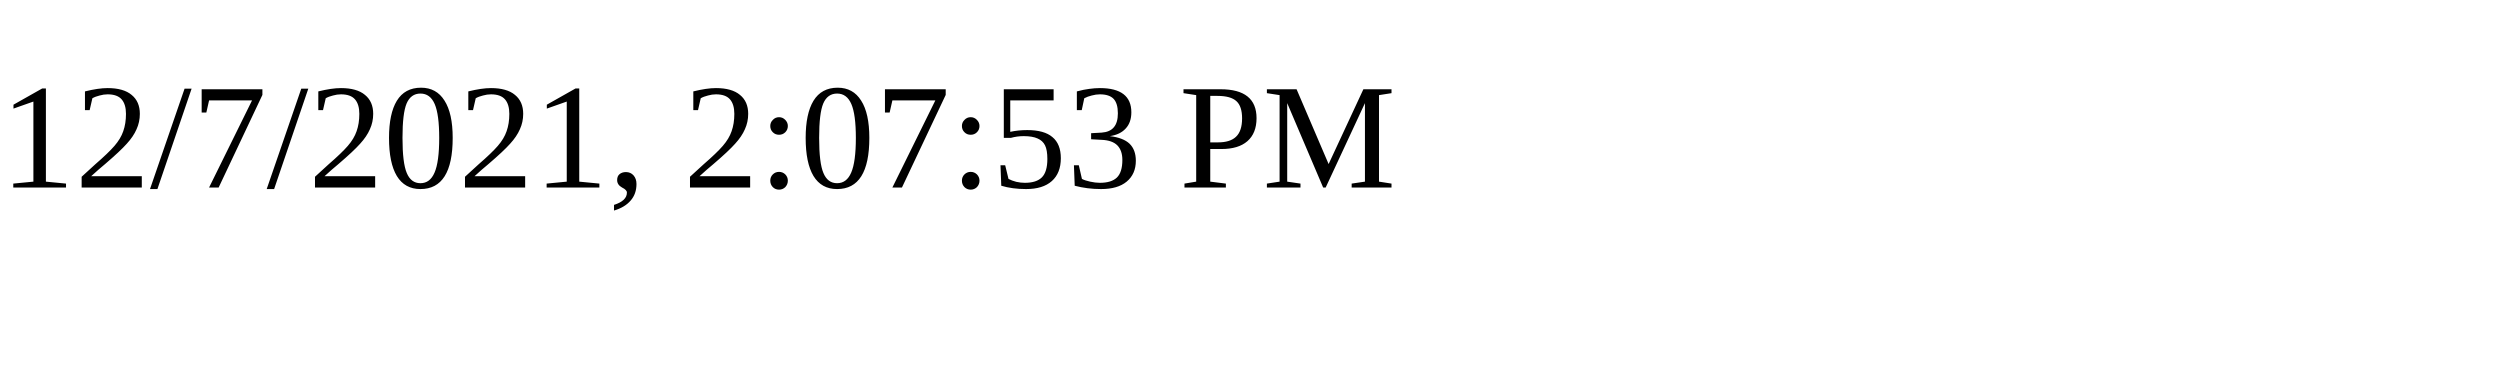
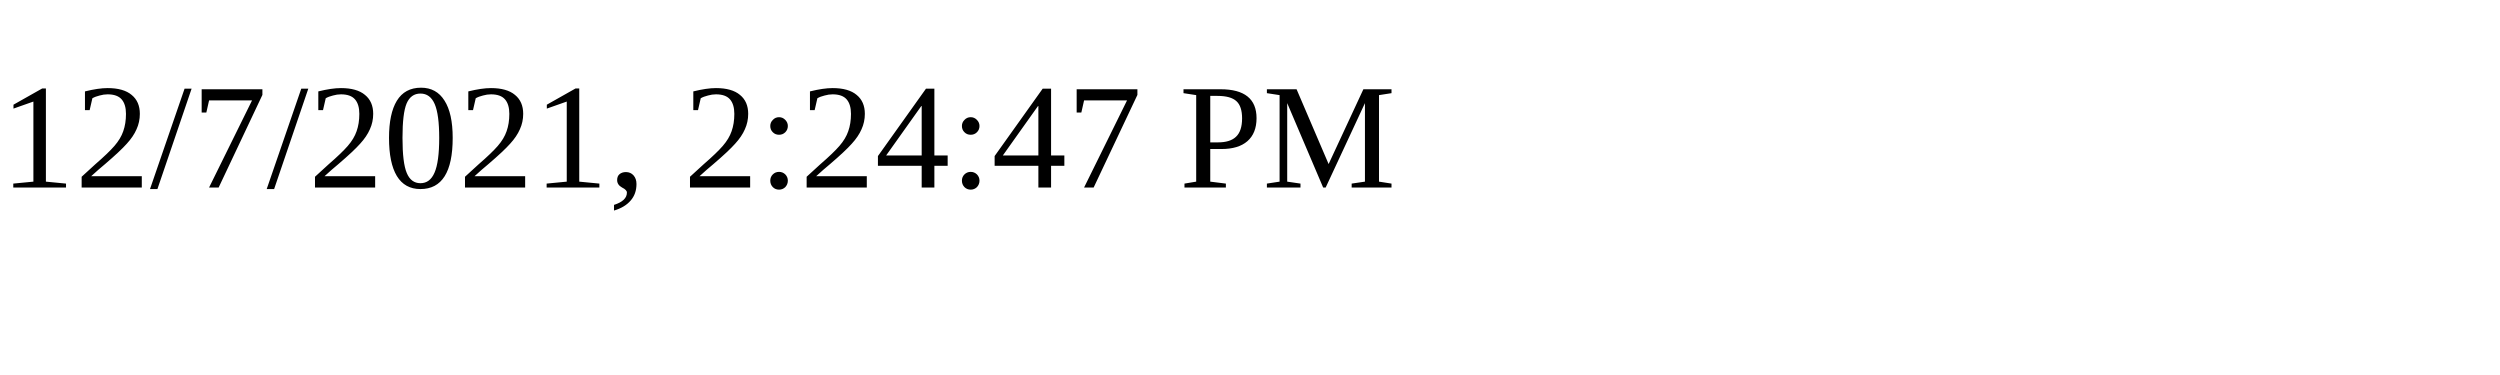
<svg xmlns="http://www.w3.org/2000/svg" height="30" width="200">
-   <text x="0" y="15">12/7/2021, 2:07:53 PM</text>
+   <text x="0" y="15">12/7/2021, 2:24:47 PM</text>
</svg>
